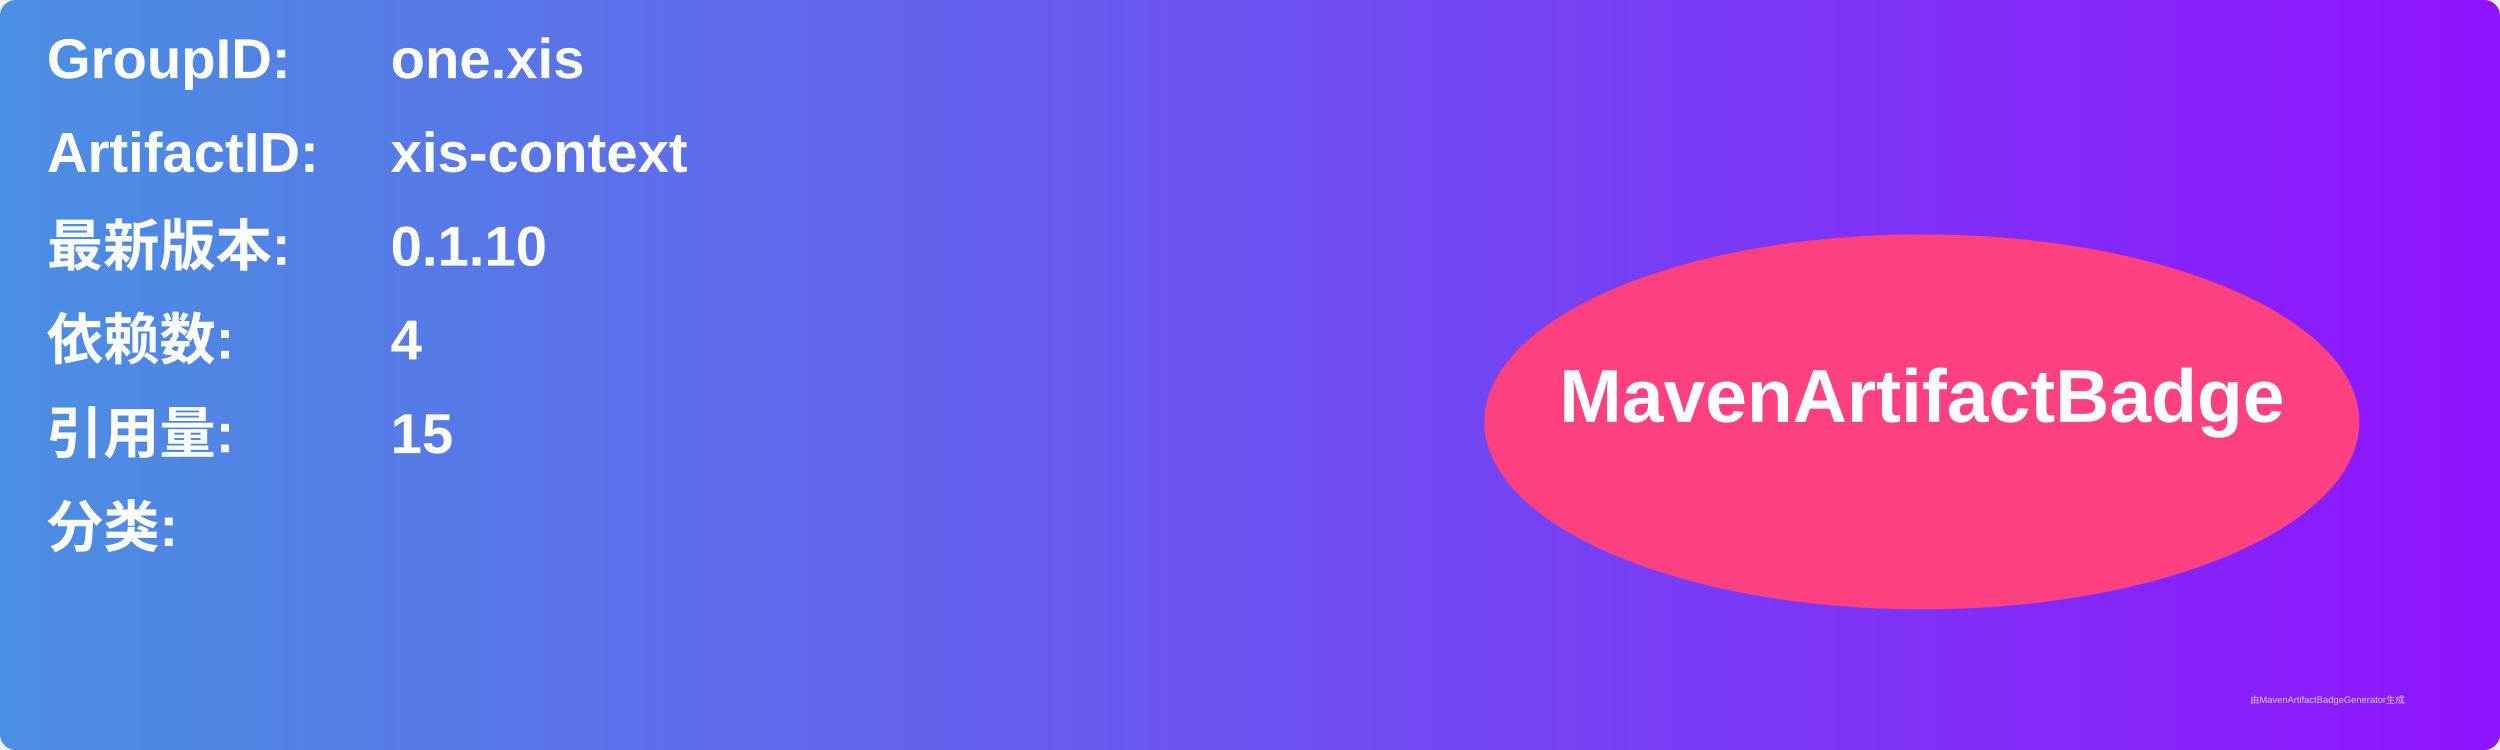
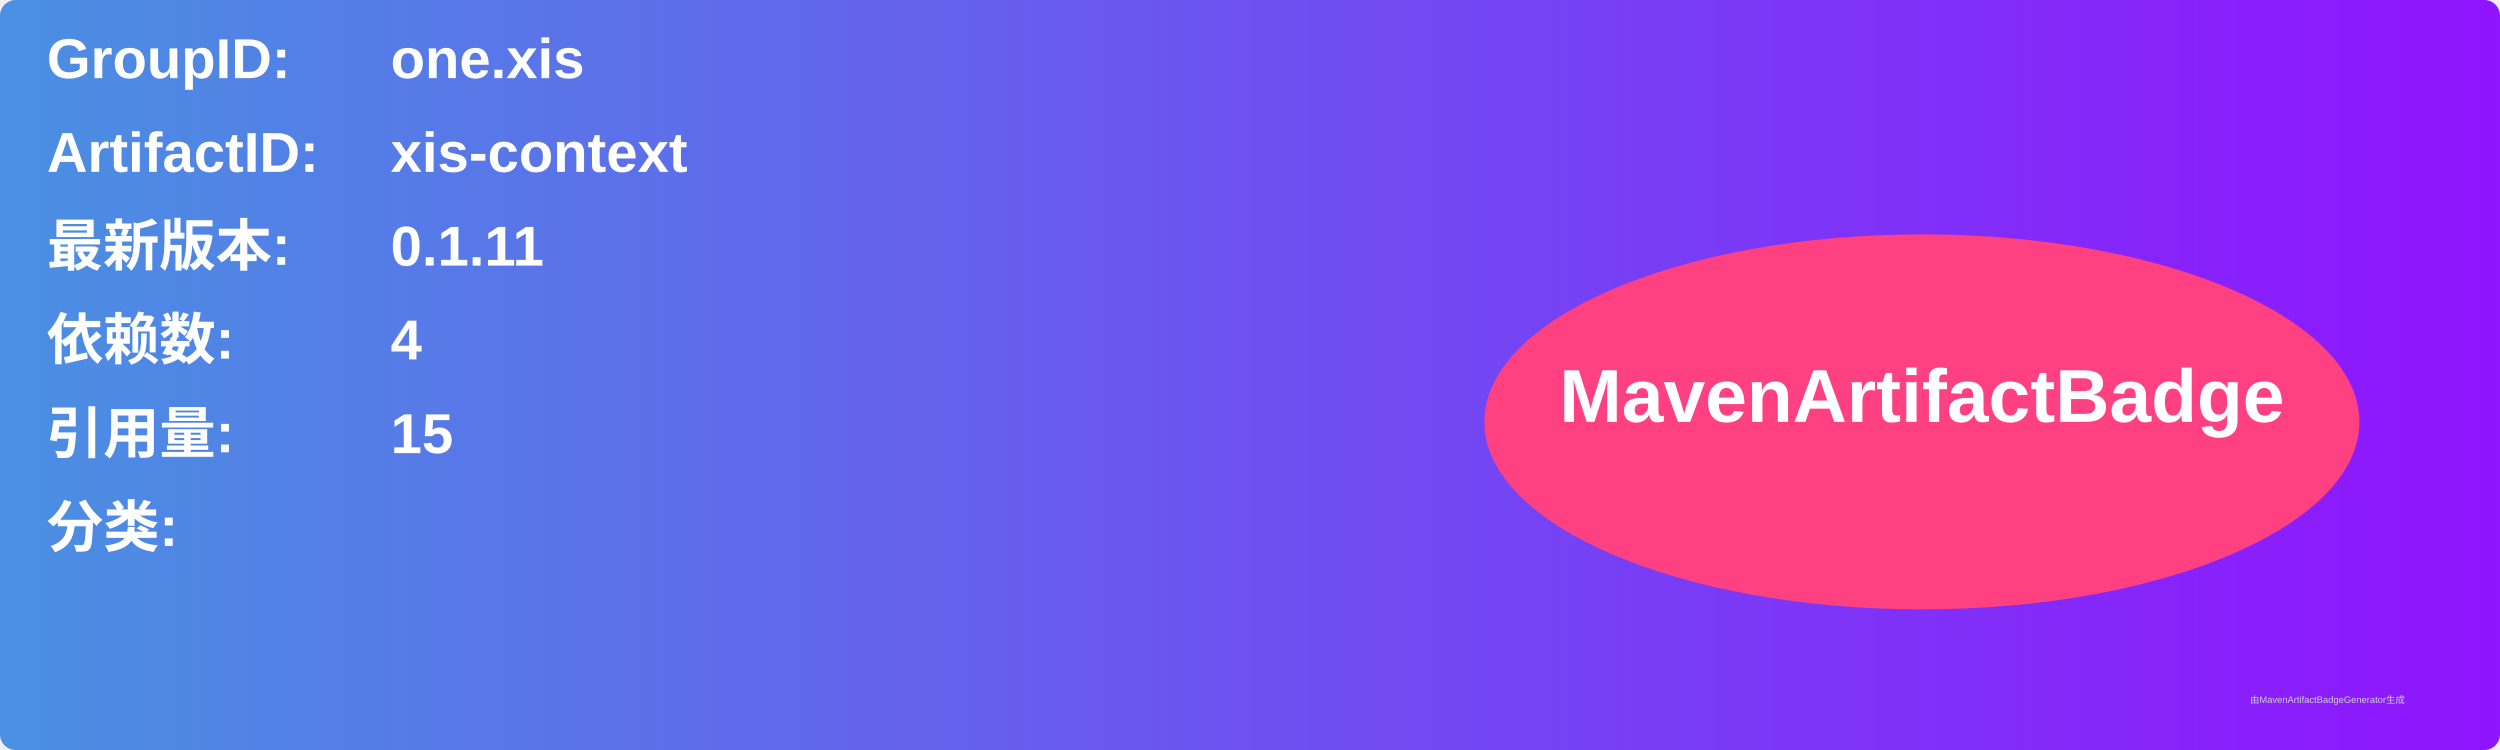
<svg xmlns="http://www.w3.org/2000/svg" width="800" height="240" viewBox="0 0 800 240">
  <linearGradient id="grad" x1="0%" y1="0%" x2="100%" y2="0%">
    <stop offset="0%" stop-color="#4a90e2" />
    <stop offset="100%" stop-color="#9013fe" />
  </linearGradient>
  <rect width="100%" height="100%" rx="5" ry="5" fill="url(#grad)" />
  <g transform="translate(15, 15)">
    <text x="0" y="10" font-family="Arial" font-size="18" fill="white" font-weight="bold" width="260">GroupID:</text>
    <text x="110" y="10" font-family="Arial" font-size="18" fill="white" font-weight="bold" width="460">one.xis</text>
    <text x="0" y="40" font-family="Arial" font-size="18" fill="white" font-weight="bold" width="260">ArtifactID:</text>
    <text x="110" y="40" font-family="Arial" font-size="18" fill="white" font-weight="bold" width="460">xis-context</text>
    <text x="0" y="70" font-family="Arial" font-size="18" fill="white" font-weight="bold">最新版本:</text>
    <text x="110" y="70" font-family="Arial" font-size="18" fill="white" font-weight="bold">
-       <tspan font-weight="bold">0.1.10</tspan>
+       <tspan font-weight="bold">0.1.11</tspan>
    </text>
    <text x="0" y="100" font-family="Arial" font-size="18" fill="white" font-weight="bold">依赖数: </text>
    <text x="110" y="100" font-family="Arial" font-size="18" fill="white">
      <tspan font-weight="bold">4</tspan>
    </text>
    <text x="0" y="130" font-family="Arial" font-size="18" fill="white" font-weight="bold">引用量: </text>
    <text x="110" y="130" font-family="Arial" font-size="18" fill="white">
      <tspan font-weight="bold">15</tspan>
    </text>
    <text x="0" y="160" font-family="Arial" font-size="18" fill="white" font-weight="bold">分类:</text>
    <text x="10" y="190" font-family="Arial" font-size="10" fill="white">
      <tspan font-weight="bold" />
    </text>
    <ellipse cx="600" cy="120" rx="140" ry="60" fill="#ff4081" />
    <text x="600" y="120" text-anchor="middle" font-family="Arial" font-size="24" fill="white" font-weight="bold">MavenArtifactBadge</text>
  </g>
  <text x="720" y="225" font-family="Arial" font-size="3" fill="#d0d0d0">由MavenArtifactBadgeGenerator生成</text>
</svg>
